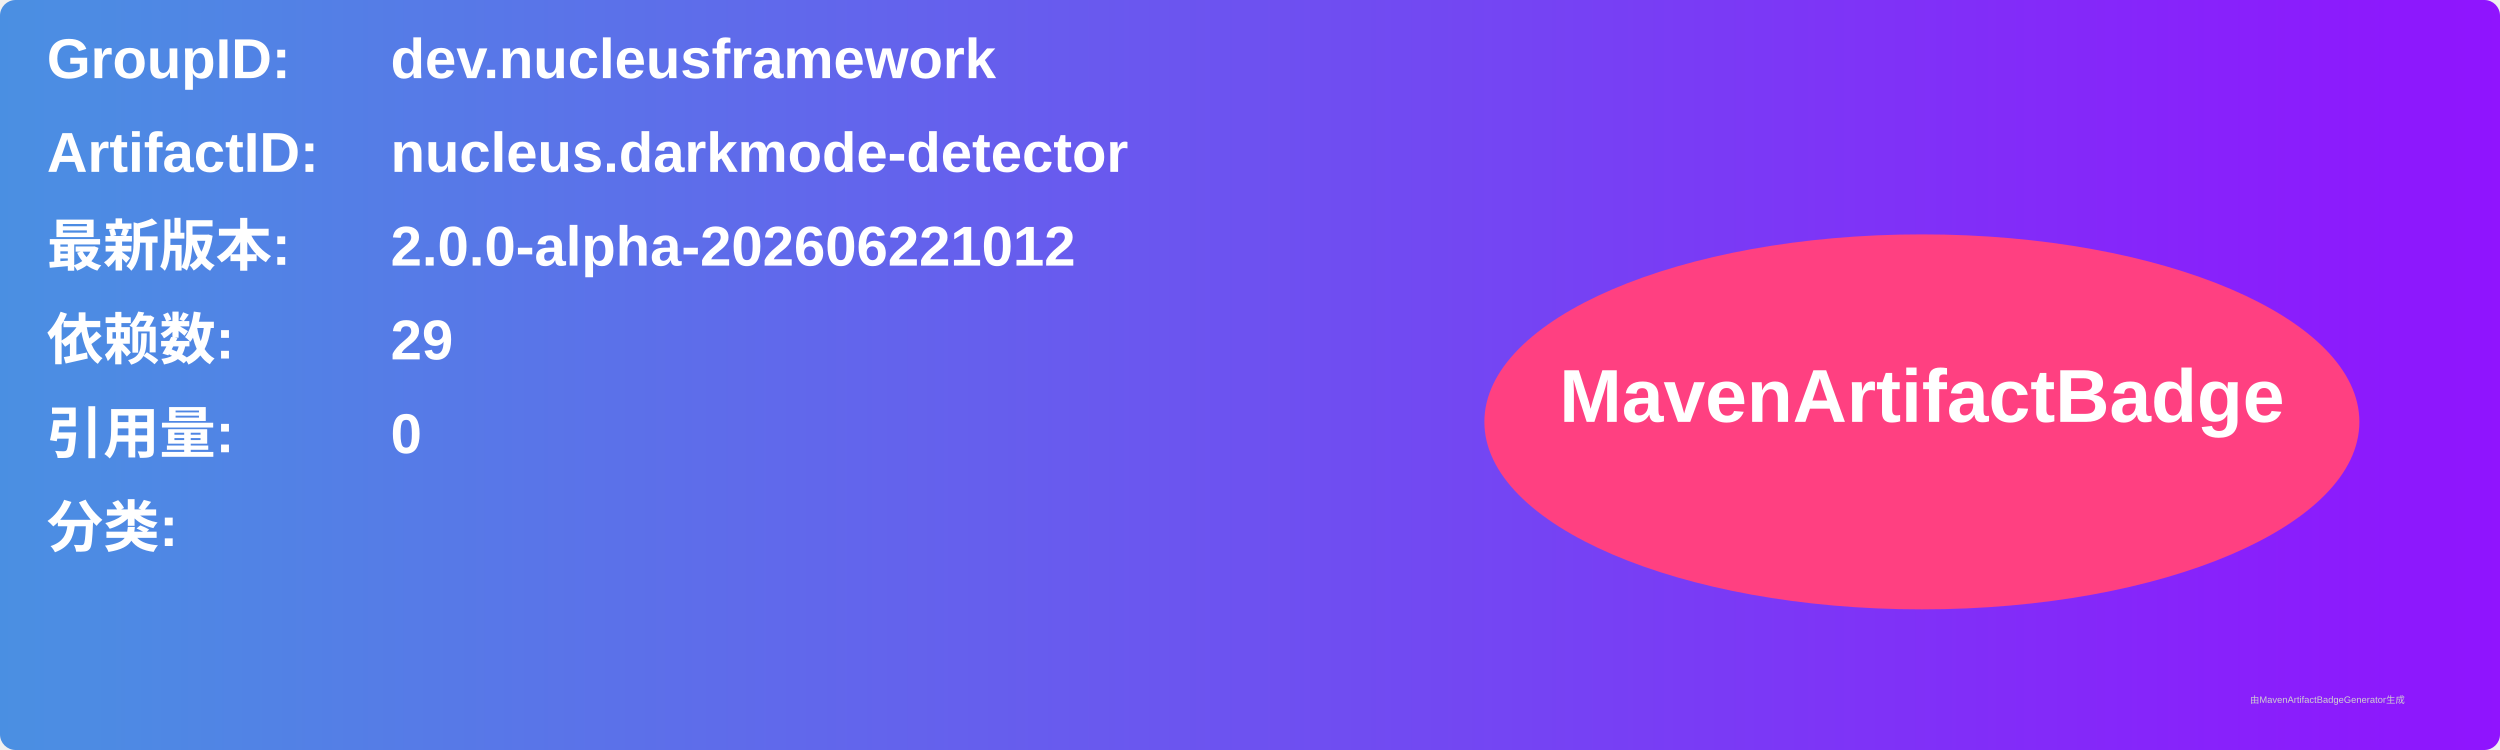
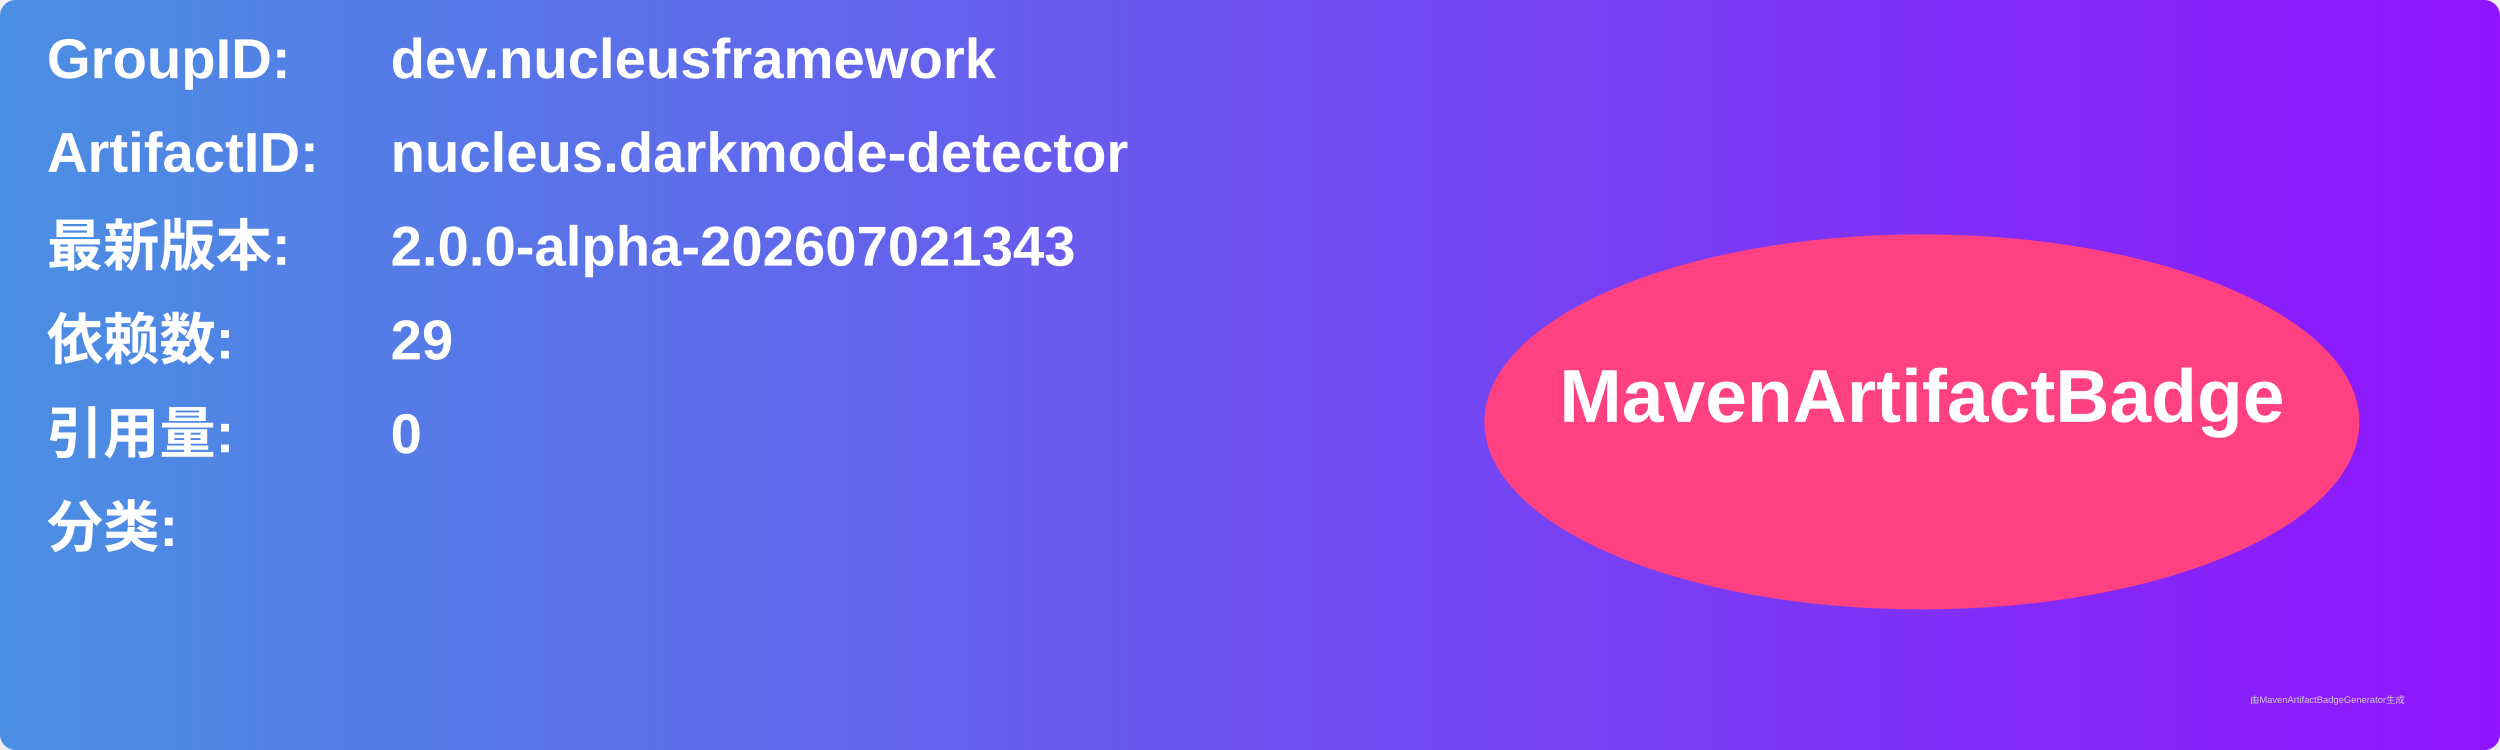
<svg xmlns="http://www.w3.org/2000/svg" width="800" height="240" viewBox="0 0 800 240">
  <linearGradient id="grad" x1="0%" y1="0%" x2="100%" y2="0%">
    <stop offset="0%" stop-color="#4a90e2" />
    <stop offset="100%" stop-color="#9013fe" />
  </linearGradient>
  <rect width="100%" height="100%" rx="5" ry="5" fill="url(#grad)" />
  <g transform="translate(15, 15)">
    <text x="0" y="10" font-family="Arial" font-size="18" fill="white" font-weight="bold" width="260">GroupID:</text>
    <text x="110" y="10" font-family="Arial" font-size="18" fill="white" font-weight="bold" width="460">dev.nucleusframework</text>
    <text x="0" y="40" font-family="Arial" font-size="18" fill="white" font-weight="bold" width="260">ArtifactID:</text>
    <text x="110" y="40" font-family="Arial" font-size="18" fill="white" font-weight="bold" width="460">nucleus.darkmode-detector</text>
    <text x="0" y="70" font-family="Arial" font-size="18" fill="white" font-weight="bold">最新版本:</text>
    <text x="110" y="70" font-family="Arial" font-size="18" fill="white" font-weight="bold">
-       <tspan font-weight="bold">2.0.0-alpha-202606221012</tspan>
+       <tspan font-weight="bold">2.0.0-alpha-202607021343</tspan>
    </text>
    <text x="0" y="100" font-family="Arial" font-size="18" fill="white" font-weight="bold">依赖数: </text>
    <text x="110" y="100" font-family="Arial" font-size="18" fill="white">
      <tspan font-weight="bold">29</tspan>
    </text>
    <text x="0" y="130" font-family="Arial" font-size="18" fill="white" font-weight="bold">引用量: </text>
    <text x="110" y="130" font-family="Arial" font-size="18" fill="white">
      <tspan font-weight="bold">0</tspan>
    </text>
    <text x="0" y="160" font-family="Arial" font-size="18" fill="white" font-weight="bold">分类:</text>
    <text x="10" y="190" font-family="Arial" font-size="10" fill="white">
      <tspan font-weight="bold" />
    </text>
    <ellipse cx="600" cy="120" rx="140" ry="60" fill="#ff4081" />
    <text x="600" y="120" text-anchor="middle" font-family="Arial" font-size="24" fill="white" font-weight="bold">MavenArtifactBadge</text>
  </g>
  <text x="720" y="225" font-family="Arial" font-size="3" fill="#d0d0d0">由MavenArtifactBadgeGenerator生成</text>
</svg>
